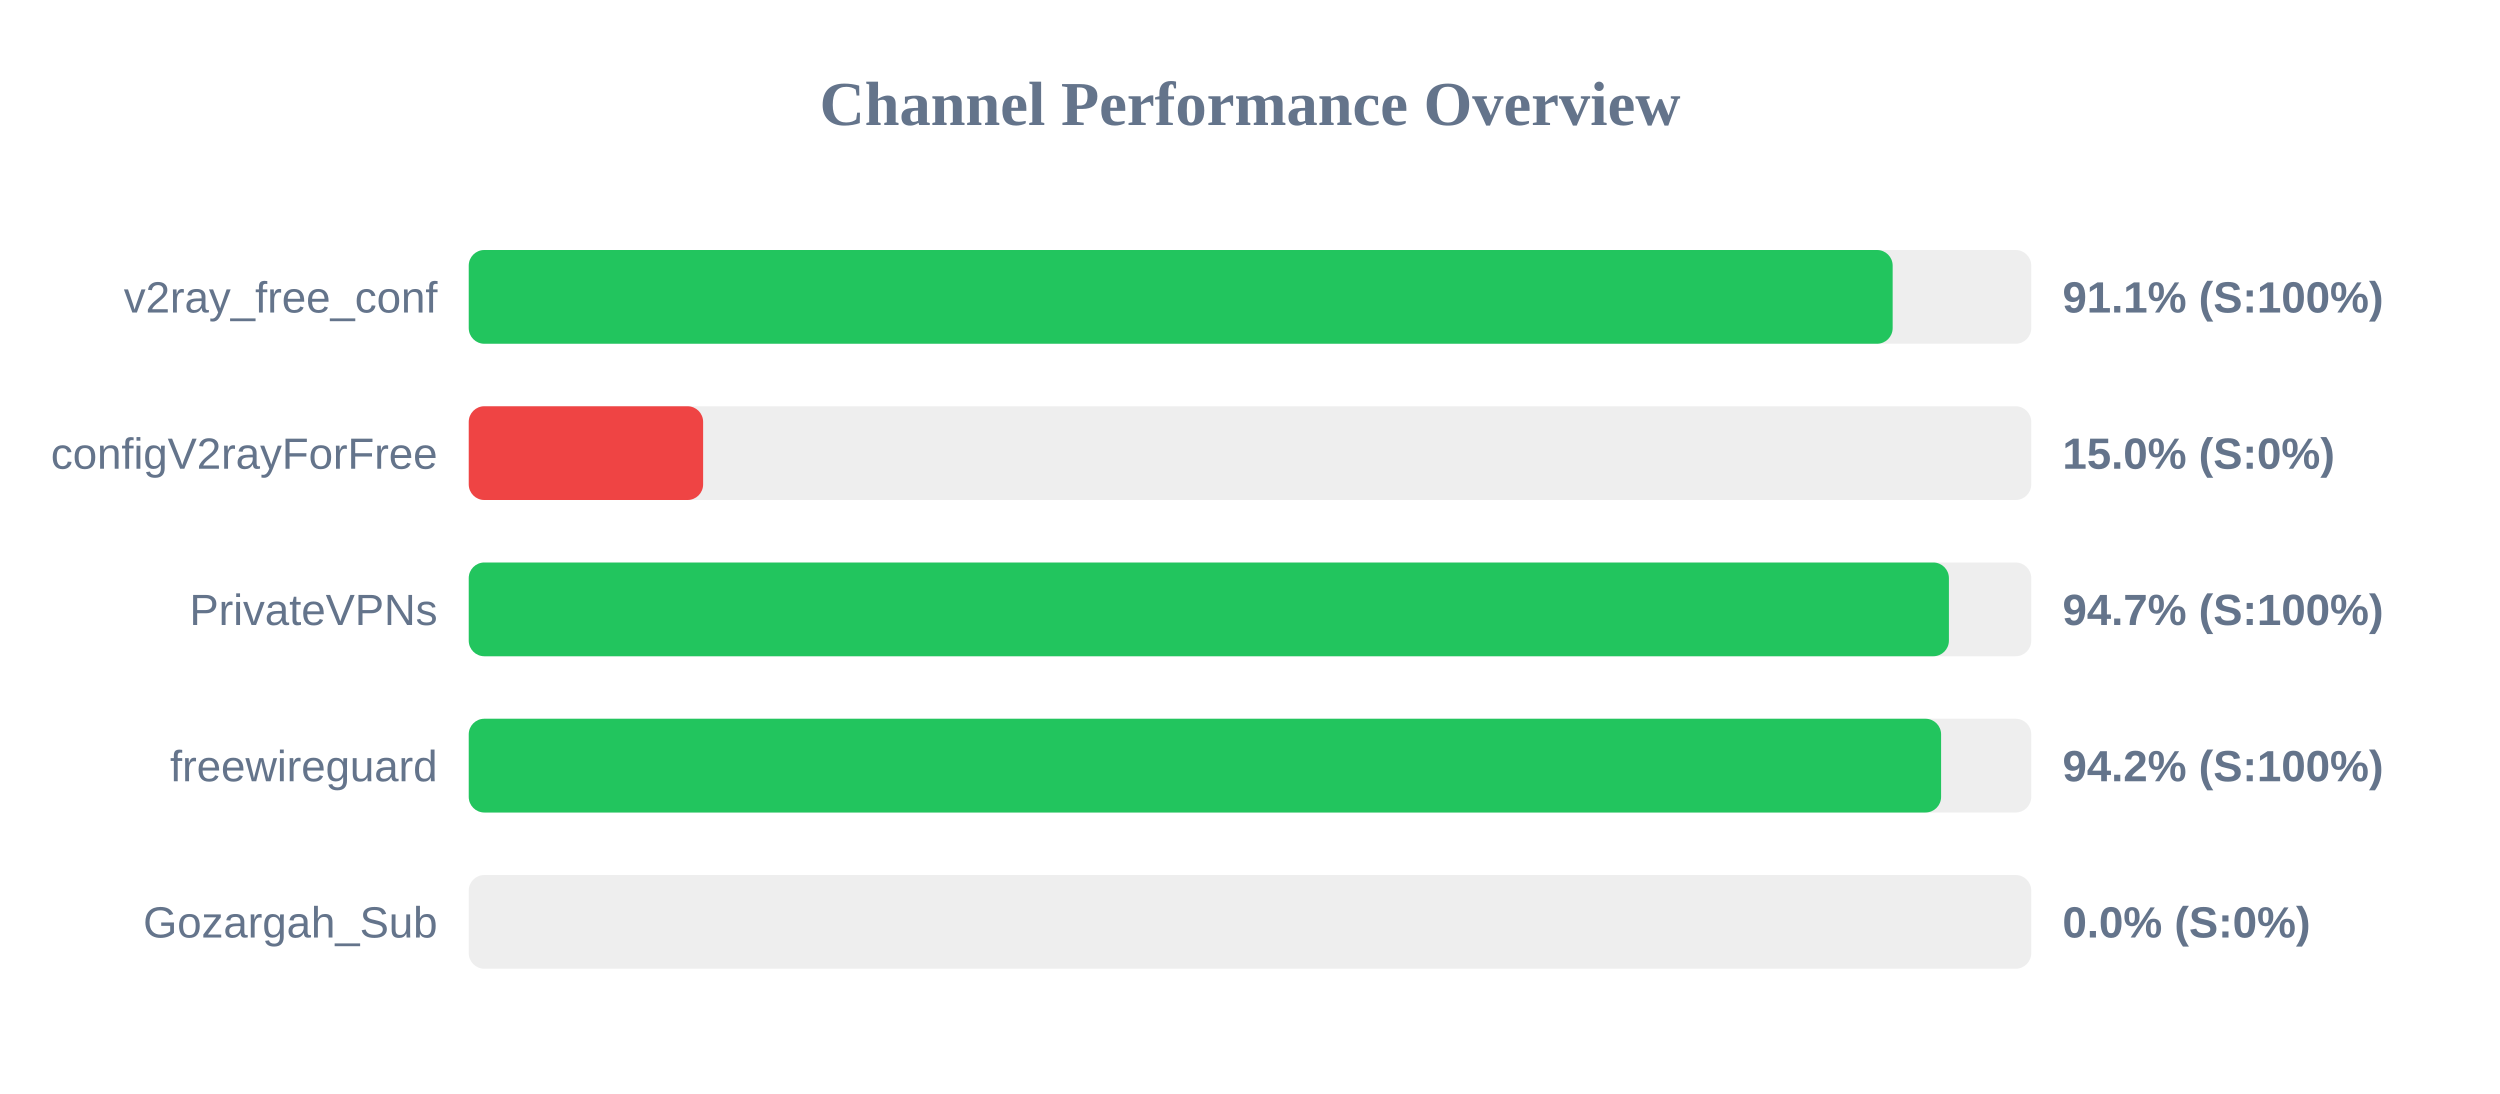
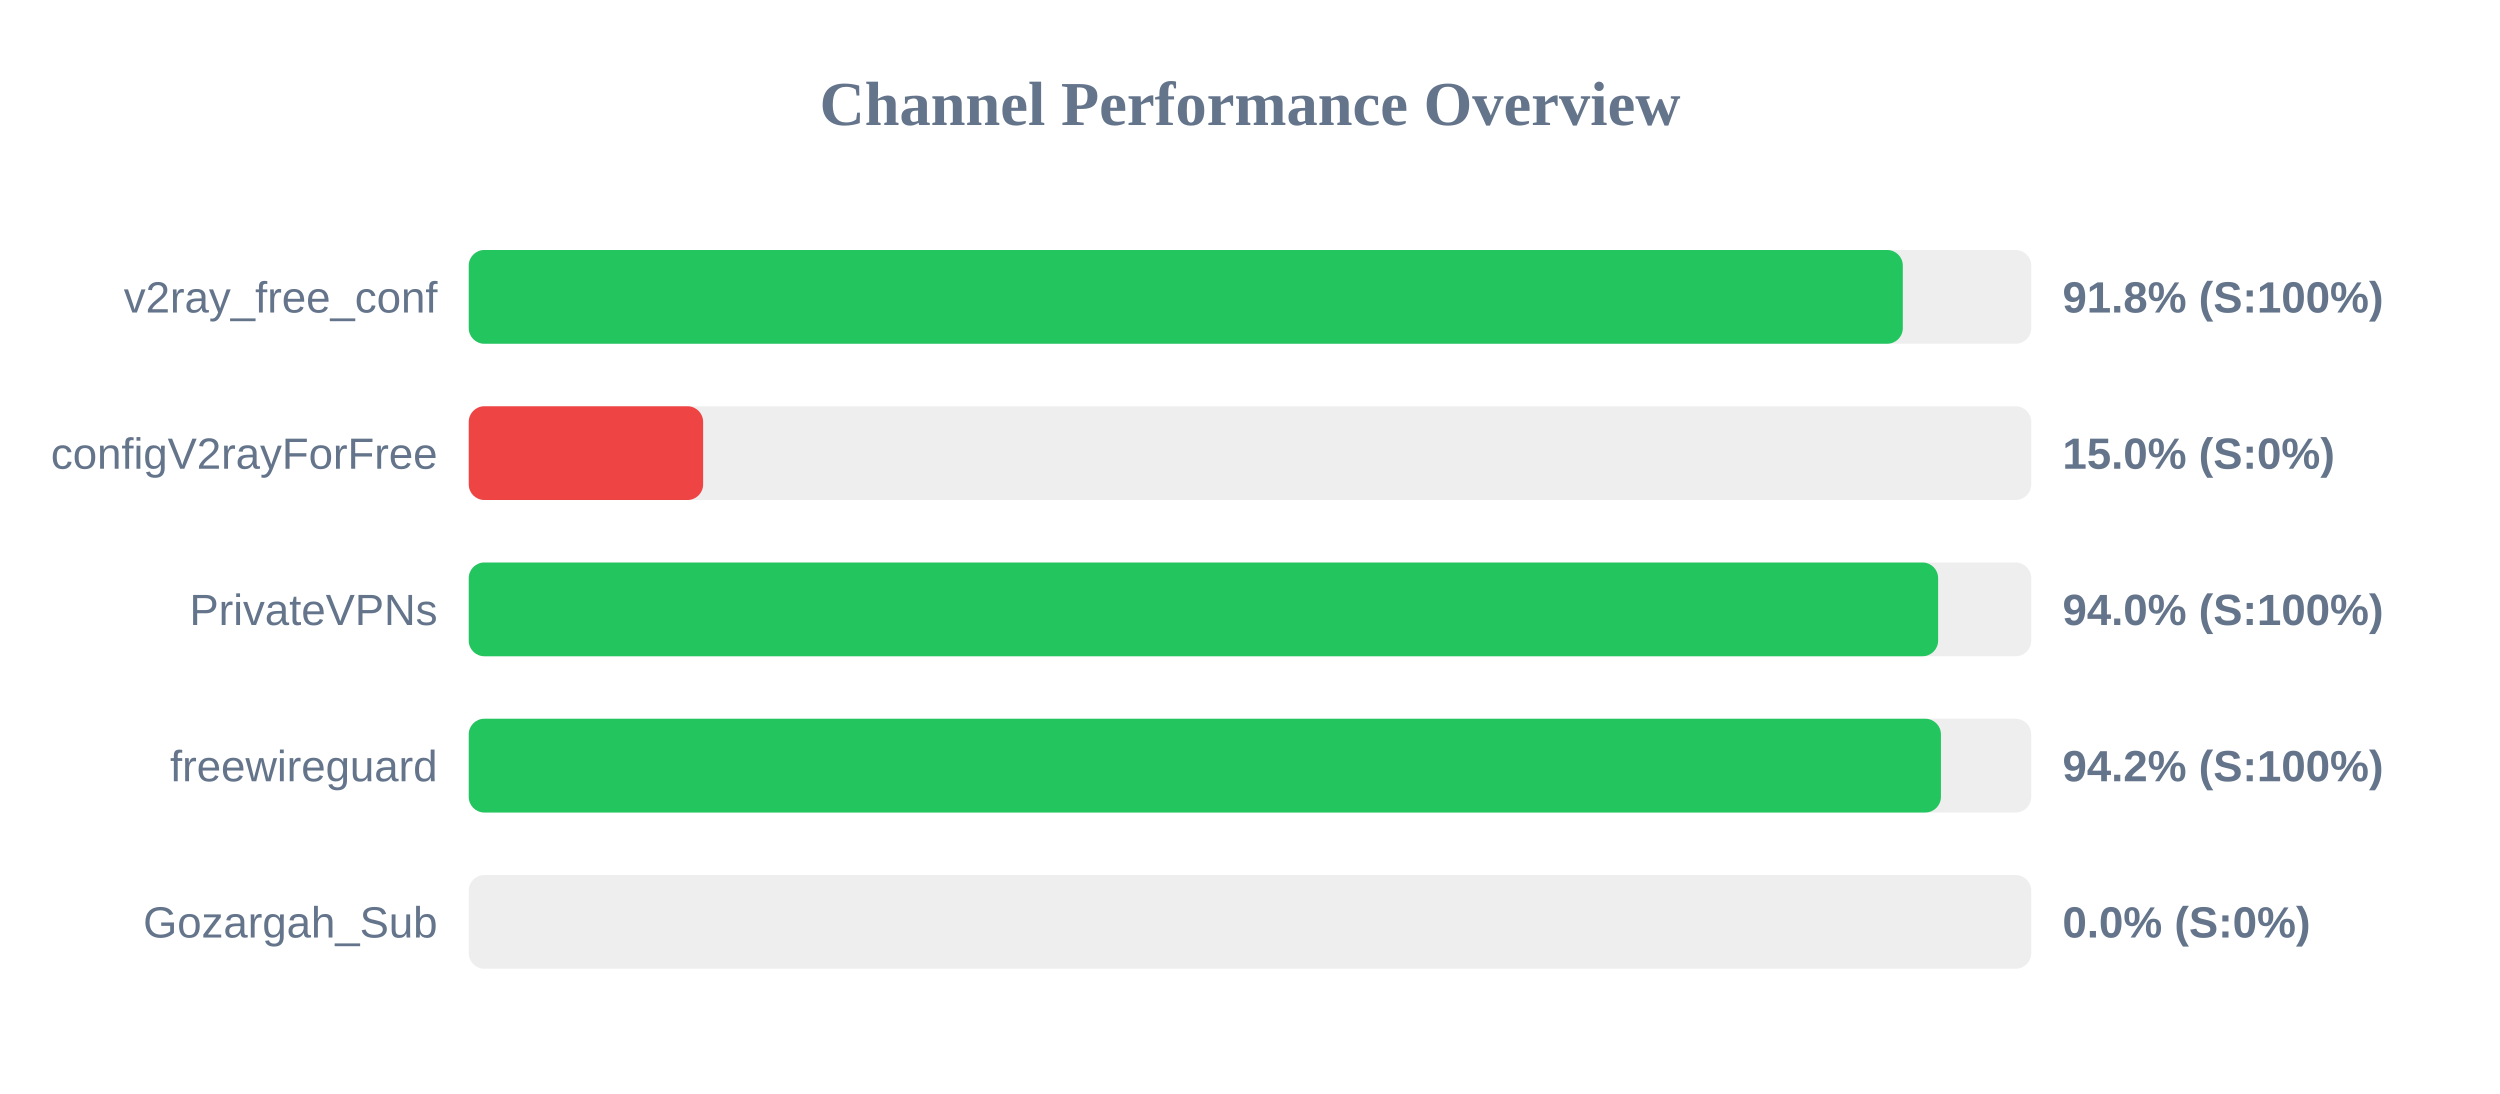
<svg xmlns="http://www.w3.org/2000/svg" width="800" height="350" version="1.1">
  <style>
        .row { font: 14px Arial; fill: #64748b; }
        .score { font: bold 14px Arial; fill: #64748b; }
    </style>
  <text x="400" y="40" text-anchor="middle" font-size="20px" font-weight="bold" fill="#64748b">Channel Performance Overview</text>
  <rect x="150" y="80" width="500" height="30" fill="#eee" rx="5" />
-   <rect x="150" y="80" width="455.65" height="30" fill="#22c55e" rx="5" />
+   <rect x="150" y="80" width="458.9" height="30" fill="#22c55e" rx="5" />
  <text x="140" y="100" text-anchor="end" class="row">v2ray_free_conf</text>
-   <text x="660" y="100" text-anchor="start" class="score">91.1% (S:100%)</text>
+   <text x="660" y="100" text-anchor="start" class="score">91.8% (S:100%)</text>
  <rect x="150" y="130" width="500" height="30" fill="#eee" rx="5" />
  <rect x="150" y="130" width="75.0" height="30" fill="#ef4444" rx="5" />
  <text x="140" y="150" text-anchor="end" class="row">configV2rayForFree</text>
  <text x="660" y="150" text-anchor="start" class="score">15.0% (S:0%)</text>
  <rect x="150" y="180" width="500" height="30" fill="#eee" rx="5" />
-   <rect x="150" y="180" width="473.65" height="30" fill="#22c55e" rx="5" />
+   <rect x="150" y="180" width="470.2" height="30" fill="#22c55e" rx="5" />
  <text x="140" y="200" text-anchor="end" class="row">PrivateVPNs</text>
-   <text x="660" y="200" text-anchor="start" class="score">94.7% (S:100%)</text>
+   <text x="660" y="200" text-anchor="start" class="score">94.0% (S:100%)</text>
  <rect x="150" y="230" width="500" height="30" fill="#eee" rx="5" />
-   <rect x="150" y="230" width="471.15" height="30" fill="#22c55e" rx="5" />
+   <rect x="150" y="230" width="471.1" height="30" fill="#22c55e" rx="5" />
  <text x="140" y="250" text-anchor="end" class="row">freewireguard</text>
  <text x="660" y="250" text-anchor="start" class="score">94.2% (S:100%)</text>
  <rect x="150" y="280" width="500" height="30" fill="#eee" rx="5" />
  <rect x="150" y="280" width="0.0" height="30" fill="#ef4444" rx="5" />
  <text x="140" y="300" text-anchor="end" class="row">Gozargah_Sub</text>
  <text x="660" y="300" text-anchor="start" class="score">0.0% (S:0%)</text>
</svg>
